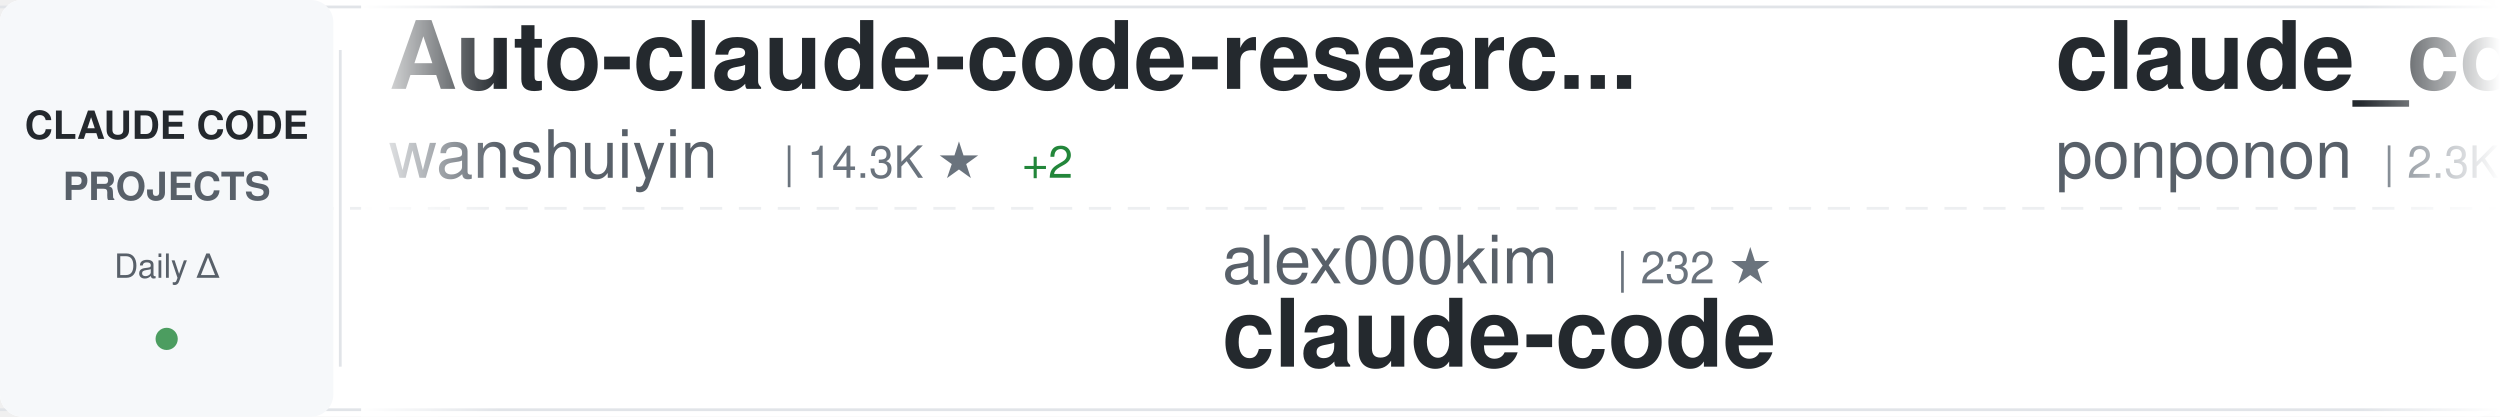
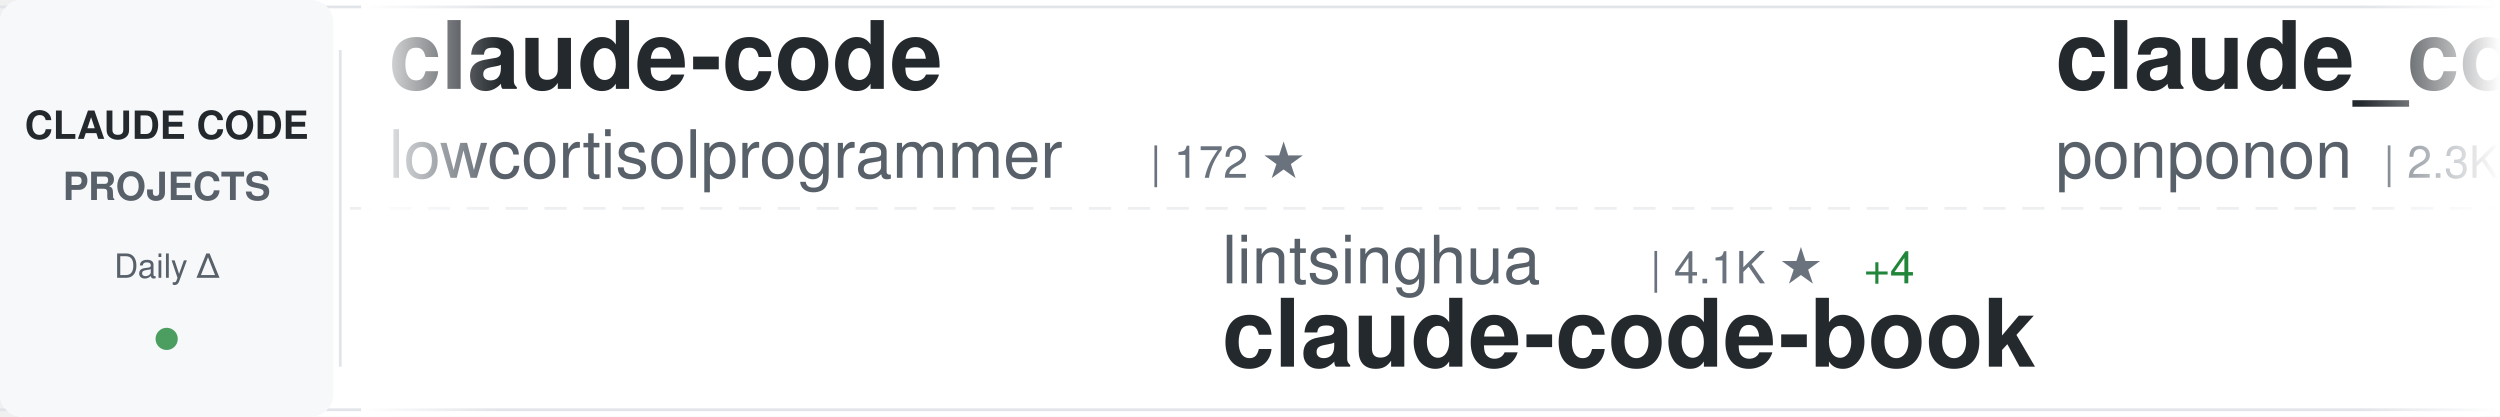
<svg xmlns="http://www.w3.org/2000/svg" width="900" height="150">
  <defs>
    <linearGradient id="awesomeLeftFade" x1="0%" y1="0%" x2="100%" y2="0%">
      <stop offset="0%" style="stop-color:#ffffff;stop-opacity:1" />
      <stop offset="100%" style="stop-color:#ffffff;stop-opacity:0" />
    </linearGradient>
    <linearGradient id="awesomeRightFade" x1="0%" y1="0%" x2="100%" y2="0%">
      <stop offset="0%" style="stop-color:#ffffff;stop-opacity:0" />
      <stop offset="100%" style="stop-color:#ffffff;stop-opacity:1" />
    </linearGradient>
  </defs>
  <rect width="900" height="150" fill="#ffffff" rx="8" />
  <rect x="0" y="2" width="900" height="1" fill="#e1e4e8" />
  <rect x="0" y="147" width="900" height="1" fill="#e1e4e8" />
  <line x1="0" y1="75" x2="900" y2="75" stroke="#e1e4e8" stroke-width="1" stroke-dasharray="8 6" opacity="0.6" />
  <rect x="0" y="0" width="120" height="150" fill="#f6f8fa" rx="8" />
  <text x="60" y="50" font-family="-apple-system, BlinkMacSystemFont, 'Segoe UI', Helvetica, Arial, sans-serif" font-size="14" font-weight="600" fill="#24292e" text-anchor="middle">CLAUDE CODE</text>
  <text x="60" y="72" font-family="-apple-system, BlinkMacSystemFont, 'Segoe UI', Helvetica, Arial, sans-serif" font-size="14" font-weight="600" fill="#586069" text-anchor="middle">PROJECTS</text>
  <text x="60" y="100" font-family="-apple-system, BlinkMacSystemFont, 'Segoe UI', Helvetica, Arial, sans-serif" font-size="12" font-weight="500" fill="#586069" text-anchor="middle">Daily Δ</text>
  <circle cx="60" cy="122" r="4" fill="#22863a" opacity="0.8" />
  <rect x="122" y="18" width="1" height="114" fill="#e1e4e8" />
  <clipPath id="awesomeTickerClip">
    <rect x="130" y="0" width="770" height="150" />
  </clipPath>
  <g clip-path="url(#awesomeTickerClip)">
    <g id="awesomeTickerItems">
      <animateTransform attributeName="transform" attributeType="XML" type="translate" from="0 0" to="-3000 0" dur="54s" repeatCount="indefinite" />
      <g transform="translate(0, 0)">
-         <text x="140" y="32" font-family="-apple-system, BlinkMacSystemFont, 'Segoe UI', Helvetica, Arial, sans-serif" font-size="34" font-weight="600" fill="#24292e">Auto-claude-code-researc...</text>
-         <text x="140" y="64" font-family="-apple-system, BlinkMacSystemFont, 'Segoe UI', Helvetica, Arial, sans-serif" font-size="24" font-weight="400" fill="#586069">wanshuiyin</text>
-         <text x="282" y="64" font-family="-apple-system, BlinkMacSystemFont, 'Segoe UI', Helvetica, Arial, sans-serif" font-size="16" font-weight="500" fill="#6a737d">| 14.3K ★</text>
-         <text x="368" y="64" font-family="-apple-system, BlinkMacSystemFont, 'Segoe UI', Helvetica, Arial, sans-serif" font-size="16" font-weight="500" fill="#22863a"> +2</text>
+         <text x="140" y="32" font-family="-apple-system, BlinkMacSystemFont, 'Segoe UI', Helvetica, Arial, sans-serif" font-size="34" font-weight="600" fill="#24292e">claude-code</text>
+         <text x="140" y="64" font-family="-apple-system, BlinkMacSystemFont, 'Segoe UI', Helvetica, Arial, sans-serif" font-size="24" font-weight="400" fill="#586069">lowcortisolprogrammer</text>
+         <text x="414" y="64" font-family="-apple-system, BlinkMacSystemFont, 'Segoe UI', Helvetica, Arial, sans-serif" font-size="16" font-weight="500" fill="#6a737d">| 172 ★</text>
      </g>
      <g transform="translate(300, 0)">
-         <text x="140" y="102" font-family="-apple-system, BlinkMacSystemFont, 'Segoe UI', Helvetica, Arial, sans-serif" font-size="24" font-weight="400" fill="#586069">alex000kim</text>
-         <text x="282" y="102" font-family="-apple-system, BlinkMacSystemFont, 'Segoe UI', Helvetica, Arial, sans-serif" font-size="16" font-weight="500" fill="#6a737d">| 232 ★</text>
-         <text x="140" y="132" font-family="-apple-system, BlinkMacSystemFont, 'Segoe UI', Helvetica, Arial, sans-serif" font-size="34" font-weight="600" fill="#24292e">claude-code</text>
+         <text x="140" y="102" font-family="-apple-system, BlinkMacSystemFont, 'Segoe UI', Helvetica, Arial, sans-serif" font-size="24" font-weight="400" fill="#586069">lintsinghua</text>
+         <text x="294" y="102" font-family="-apple-system, BlinkMacSystemFont, 'Segoe UI', Helvetica, Arial, sans-serif" font-size="16" font-weight="500" fill="#6a737d">| 4.1K ★</text>
+         <text x="371" y="102" font-family="-apple-system, BlinkMacSystemFont, 'Segoe UI', Helvetica, Arial, sans-serif" font-size="16" font-weight="500" fill="#22863a"> +4</text>
+         <text x="140" y="132" font-family="-apple-system, BlinkMacSystemFont, 'Segoe UI', Helvetica, Arial, sans-serif" font-size="34" font-weight="600" fill="#24292e">claude-code-book</text>
      </g>
      <g transform="translate(600, 0)">
        <text x="140" y="32" font-family="-apple-system, BlinkMacSystemFont, 'Segoe UI', Helvetica, Arial, sans-serif" font-size="34" font-weight="600" fill="#24292e">claude_code_src</text>
        <text x="140" y="64" font-family="-apple-system, BlinkMacSystemFont, 'Segoe UI', Helvetica, Arial, sans-serif" font-size="24" font-weight="400" fill="#586069">ponponon</text>
        <text x="258" y="64" font-family="-apple-system, BlinkMacSystemFont, 'Segoe UI', Helvetica, Arial, sans-serif" font-size="16" font-weight="500" fill="#6a737d">| 2.3K ★</text>
      </g>
      <g transform="translate(900, 0)">
-         <text x="140" y="102" font-family="-apple-system, BlinkMacSystemFont, 'Segoe UI', Helvetica, Arial, sans-serif" font-size="24" font-weight="400" fill="#586069">darcyegb</text>
-         <text x="258" y="102" font-family="-apple-system, BlinkMacSystemFont, 'Segoe UI', Helvetica, Arial, sans-serif" font-size="16" font-weight="500" fill="#6a737d">| 756 ★</text>
-         <text x="326" y="102" font-family="-apple-system, BlinkMacSystemFont, 'Segoe UI', Helvetica, Arial, sans-serif" font-size="16" font-weight="500" fill="#22863a"> +1</text>
-         <text x="140" y="132" font-family="-apple-system, BlinkMacSystemFont, 'Segoe UI', Helvetica, Arial, sans-serif" font-size="34" font-weight="600" fill="#24292e">ClaudeCodeAgents</text>
+         <text x="140" y="102" font-family="-apple-system, BlinkMacSystemFont, 'Segoe UI', Helvetica, Arial, sans-serif" font-size="24" font-weight="400" fill="#586069">ykdojo</text>
+         <text x="234" y="102" font-family="-apple-system, BlinkMacSystemFont, 'Segoe UI', Helvetica, Arial, sans-serif" font-size="16" font-weight="500" fill="#6a737d">| 9.6K ★</text>
+         <text x="311" y="102" font-family="-apple-system, BlinkMacSystemFont, 'Segoe UI', Helvetica, Arial, sans-serif" font-size="16" font-weight="500" fill="#22863a"> +2</text>
+         <text x="140" y="132" font-family="-apple-system, BlinkMacSystemFont, 'Segoe UI', Helvetica, Arial, sans-serif" font-size="34" font-weight="600" fill="#24292e">claude-code-tips</text>
      </g>
      <g transform="translate(1200, 0)">
-         <text x="140" y="32" font-family="-apple-system, BlinkMacSystemFont, 'Segoe UI', Helvetica, Arial, sans-serif" font-size="34" font-weight="600" fill="#24292e">claude-code</text>
-         <text x="140" y="64" font-family="-apple-system, BlinkMacSystemFont, 'Segoe UI', Helvetica, Arial, sans-serif" font-size="24" font-weight="400" fill="#586069">codeaashu</text>
-         <text x="270" y="64" font-family="-apple-system, BlinkMacSystemFont, 'Segoe UI', Helvetica, Arial, sans-serif" font-size="16" font-weight="500" fill="#6a737d">| 3.2K ★</text>
-         <text x="347" y="64" font-family="-apple-system, BlinkMacSystemFont, 'Segoe UI', Helvetica, Arial, sans-serif" font-size="16" font-weight="500" fill="#22863a"> +1</text>
+         <text x="140" y="32" font-family="-apple-system, BlinkMacSystemFont, 'Segoe UI', Helvetica, Arial, sans-serif" font-size="34" font-weight="600" fill="#24292e">claude-code-spec-workflo...</text>
+         <text x="140" y="64" font-family="-apple-system, BlinkMacSystemFont, 'Segoe UI', Helvetica, Arial, sans-serif" font-size="24" font-weight="400" fill="#586069">Pimzino</text>
+         <text x="246" y="64" font-family="-apple-system, BlinkMacSystemFont, 'Segoe UI', Helvetica, Arial, sans-serif" font-size="16" font-weight="500" fill="#6a737d">| 3.8K ★</text>
      </g>
      <g transform="translate(1500, 0)">
-         <text x="140" y="102" font-family="-apple-system, BlinkMacSystemFont, 'Segoe UI', Helvetica, Arial, sans-serif" font-size="24" font-weight="400" fill="#586069">1rgs</text>
-         <text x="210" y="102" font-family="-apple-system, BlinkMacSystemFont, 'Segoe UI', Helvetica, Arial, sans-serif" font-size="16" font-weight="500" fill="#6a737d">| 3.7K ★</text>
-         <text x="140" y="132" font-family="-apple-system, BlinkMacSystemFont, 'Segoe UI', Helvetica, Arial, sans-serif" font-size="34" font-weight="600" fill="#24292e">claude-code-proxy</text>
+         <text x="140" y="102" font-family="-apple-system, BlinkMacSystemFont, 'Segoe UI', Helvetica, Arial, sans-serif" font-size="24" font-weight="400" fill="#586069">VineeTagarwaL-code</text>
+         <text x="378" y="102" font-family="-apple-system, BlinkMacSystemFont, 'Segoe UI', Helvetica, Arial, sans-serif" font-size="16" font-weight="500" fill="#6a737d">| 273 ★</text>
+         <text x="140" y="132" font-family="-apple-system, BlinkMacSystemFont, 'Segoe UI', Helvetica, Arial, sans-serif" font-size="34" font-weight="600" fill="#24292e">claude-code</text>
      </g>
      <g transform="translate(1800, 0)">
-         <text x="140" y="32" font-family="-apple-system, BlinkMacSystemFont, 'Segoe UI', Helvetica, Arial, sans-serif" font-size="34" font-weight="600" fill="#24292e">claude-code-engineering</text>
-         <text x="140" y="64" font-family="-apple-system, BlinkMacSystemFont, 'Segoe UI', Helvetica, Arial, sans-serif" font-size="24" font-weight="400" fill="#586069">huangjia2019</text>
-         <text x="306" y="64" font-family="-apple-system, BlinkMacSystemFont, 'Segoe UI', Helvetica, Arial, sans-serif" font-size="16" font-weight="500" fill="#6a737d">| 1.0K ★</text>
+         <text x="140" y="32" font-family="-apple-system, BlinkMacSystemFont, 'Segoe UI', Helvetica, Arial, sans-serif" font-size="34" font-weight="600" fill="#24292e">oh-my-claudecode</text>
+         <text x="140" y="64" font-family="-apple-system, BlinkMacSystemFont, 'Segoe UI', Helvetica, Arial, sans-serif" font-size="24" font-weight="400" fill="#586069">Yeachan-Heo</text>
+         <text x="294" y="64" font-family="-apple-system, BlinkMacSystemFont, 'Segoe UI', Helvetica, Arial, sans-serif" font-size="16" font-weight="500" fill="#6a737d">| 38.4K ★</text>
+         <text x="380" y="64" font-family="-apple-system, BlinkMacSystemFont, 'Segoe UI', Helvetica, Arial, sans-serif" font-size="16" font-weight="500" fill="#22863a"> +9</text>
      </g>
      <g transform="translate(2100, 0)">
-         <text x="140" y="102" font-family="-apple-system, BlinkMacSystemFont, 'Segoe UI', Helvetica, Arial, sans-serif" font-size="24" font-weight="400" fill="#586069">anthropics</text>
-         <text x="282" y="102" font-family="-apple-system, BlinkMacSystemFont, 'Segoe UI', Helvetica, Arial, sans-serif" font-size="16" font-weight="500" fill="#6a737d">| 5.8K ★</text>
-         <text x="359" y="102" font-family="-apple-system, BlinkMacSystemFont, 'Segoe UI', Helvetica, Arial, sans-serif" font-size="16" font-weight="500" fill="#22863a"> +3</text>
-         <text x="140" y="132" font-family="-apple-system, BlinkMacSystemFont, 'Segoe UI', Helvetica, Arial, sans-serif" font-size="34" font-weight="600" fill="#24292e">claude-code-security-rev...</text>
+         <text x="140" y="102" font-family="-apple-system, BlinkMacSystemFont, 'Segoe UI', Helvetica, Arial, sans-serif" font-size="24" font-weight="400" fill="#586069">diet103</text>
+         <text x="246" y="102" font-family="-apple-system, BlinkMacSystemFont, 'Segoe UI', Helvetica, Arial, sans-serif" font-size="16" font-weight="500" fill="#6a737d">| 10.0K ★</text>
+         <text x="332" y="102" font-family="-apple-system, BlinkMacSystemFont, 'Segoe UI', Helvetica, Arial, sans-serif" font-size="16" font-weight="500" fill="#22863a"> +2</text>
+         <text x="140" y="132" font-family="-apple-system, BlinkMacSystemFont, 'Segoe UI', Helvetica, Arial, sans-serif" font-size="34" font-weight="600" fill="#24292e">claude-code-infrastructu...</text>
      </g>
      <g transform="translate(2400, 0)">
-         <text x="140" y="32" font-family="-apple-system, BlinkMacSystemFont, 'Segoe UI', Helvetica, Arial, sans-serif" font-size="34" font-weight="600" fill="#24292e">Claude-Code</text>
-         <text x="140" y="64" font-family="-apple-system, BlinkMacSystemFont, 'Segoe UI', Helvetica, Arial, sans-serif" font-size="24" font-weight="400" fill="#586069">OrcaWhisper</text>
-         <text x="294" y="64" font-family="-apple-system, BlinkMacSystemFont, 'Segoe UI', Helvetica, Arial, sans-serif" font-size="16" font-weight="500" fill="#6a737d">| 87 ★</text>
+         <text x="140" y="32" font-family="-apple-system, BlinkMacSystemFont, 'Segoe UI', Helvetica, Arial, sans-serif" font-size="34" font-weight="600" fill="#24292e">free-claude-code</text>
+         <text x="140" y="64" font-family="-apple-system, BlinkMacSystemFont, 'Segoe UI', Helvetica, Arial, sans-serif" font-size="24" font-weight="400" fill="#586069">Alishahryar1</text>
+         <text x="306" y="64" font-family="-apple-system, BlinkMacSystemFont, 'Segoe UI', Helvetica, Arial, sans-serif" font-size="16" font-weight="500" fill="#6a737d">| 44.7K ★</text>
+         <text x="392" y="64" font-family="-apple-system, BlinkMacSystemFont, 'Segoe UI', Helvetica, Arial, sans-serif" font-size="16" font-weight="500" fill="#22863a"> +31</text>
      </g>
      <g transform="translate(2700, 0)">
-         <text x="140" y="102" font-family="-apple-system, BlinkMacSystemFont, 'Segoe UI', Helvetica, Arial, sans-serif" font-size="24" font-weight="400" fill="#586069">lowcortisolprogrammer</text>
-         <text x="414" y="102" font-family="-apple-system, BlinkMacSystemFont, 'Segoe UI', Helvetica, Arial, sans-serif" font-size="16" font-weight="500" fill="#6a737d">| 172 ★</text>
+         <text x="140" y="102" font-family="-apple-system, BlinkMacSystemFont, 'Segoe UI', Helvetica, Arial, sans-serif" font-size="24" font-weight="400" fill="#586069">Tinkeringg-Lab</text>
+         <text x="330" y="102" font-family="-apple-system, BlinkMacSystemFont, 'Segoe UI', Helvetica, Arial, sans-serif" font-size="16" font-weight="500" fill="#6a737d">| 211 ★</text>
        <text x="140" y="132" font-family="-apple-system, BlinkMacSystemFont, 'Segoe UI', Helvetica, Arial, sans-serif" font-size="34" font-weight="600" fill="#24292e">claude-code</text>
      </g>
      <g transform="translate(3000, 0)">
-         <text x="140" y="32" font-family="-apple-system, BlinkMacSystemFont, 'Segoe UI', Helvetica, Arial, sans-serif" font-size="34" font-weight="600" fill="#24292e">Auto-claude-code-researc...</text>
-         <text x="140" y="64" font-family="-apple-system, BlinkMacSystemFont, 'Segoe UI', Helvetica, Arial, sans-serif" font-size="24" font-weight="400" fill="#586069">wanshuiyin</text>
-         <text x="282" y="64" font-family="-apple-system, BlinkMacSystemFont, 'Segoe UI', Helvetica, Arial, sans-serif" font-size="16" font-weight="500" fill="#6a737d">| 14.3K ★</text>
-         <text x="368" y="64" font-family="-apple-system, BlinkMacSystemFont, 'Segoe UI', Helvetica, Arial, sans-serif" font-size="16" font-weight="500" fill="#22863a"> +2</text>
+         <text x="140" y="32" font-family="-apple-system, BlinkMacSystemFont, 'Segoe UI', Helvetica, Arial, sans-serif" font-size="34" font-weight="600" fill="#24292e">claude-code</text>
+         <text x="140" y="64" font-family="-apple-system, BlinkMacSystemFont, 'Segoe UI', Helvetica, Arial, sans-serif" font-size="24" font-weight="400" fill="#586069">lowcortisolprogrammer</text>
+         <text x="414" y="64" font-family="-apple-system, BlinkMacSystemFont, 'Segoe UI', Helvetica, Arial, sans-serif" font-size="16" font-weight="500" fill="#6a737d">| 172 ★</text>
      </g>
      <g transform="translate(3300, 0)">
-         <text x="140" y="102" font-family="-apple-system, BlinkMacSystemFont, 'Segoe UI', Helvetica, Arial, sans-serif" font-size="24" font-weight="400" fill="#586069">alex000kim</text>
-         <text x="282" y="102" font-family="-apple-system, BlinkMacSystemFont, 'Segoe UI', Helvetica, Arial, sans-serif" font-size="16" font-weight="500" fill="#6a737d">| 232 ★</text>
-         <text x="140" y="132" font-family="-apple-system, BlinkMacSystemFont, 'Segoe UI', Helvetica, Arial, sans-serif" font-size="34" font-weight="600" fill="#24292e">claude-code</text>
+         <text x="140" y="102" font-family="-apple-system, BlinkMacSystemFont, 'Segoe UI', Helvetica, Arial, sans-serif" font-size="24" font-weight="400" fill="#586069">lintsinghua</text>
+         <text x="294" y="102" font-family="-apple-system, BlinkMacSystemFont, 'Segoe UI', Helvetica, Arial, sans-serif" font-size="16" font-weight="500" fill="#6a737d">| 4.1K ★</text>
+         <text x="371" y="102" font-family="-apple-system, BlinkMacSystemFont, 'Segoe UI', Helvetica, Arial, sans-serif" font-size="16" font-weight="500" fill="#22863a"> +4</text>
+         <text x="140" y="132" font-family="-apple-system, BlinkMacSystemFont, 'Segoe UI', Helvetica, Arial, sans-serif" font-size="34" font-weight="600" fill="#24292e">claude-code-book</text>
      </g>
      <g transform="translate(3600, 0)">
        <text x="140" y="32" font-family="-apple-system, BlinkMacSystemFont, 'Segoe UI', Helvetica, Arial, sans-serif" font-size="34" font-weight="600" fill="#24292e">claude_code_src</text>
        <text x="140" y="64" font-family="-apple-system, BlinkMacSystemFont, 'Segoe UI', Helvetica, Arial, sans-serif" font-size="24" font-weight="400" fill="#586069">ponponon</text>
        <text x="258" y="64" font-family="-apple-system, BlinkMacSystemFont, 'Segoe UI', Helvetica, Arial, sans-serif" font-size="16" font-weight="500" fill="#6a737d">| 2.3K ★</text>
      </g>
      <g transform="translate(3900, 0)">
-         <text x="140" y="102" font-family="-apple-system, BlinkMacSystemFont, 'Segoe UI', Helvetica, Arial, sans-serif" font-size="24" font-weight="400" fill="#586069">darcyegb</text>
-         <text x="258" y="102" font-family="-apple-system, BlinkMacSystemFont, 'Segoe UI', Helvetica, Arial, sans-serif" font-size="16" font-weight="500" fill="#6a737d">| 756 ★</text>
-         <text x="326" y="102" font-family="-apple-system, BlinkMacSystemFont, 'Segoe UI', Helvetica, Arial, sans-serif" font-size="16" font-weight="500" fill="#22863a"> +1</text>
-         <text x="140" y="132" font-family="-apple-system, BlinkMacSystemFont, 'Segoe UI', Helvetica, Arial, sans-serif" font-size="34" font-weight="600" fill="#24292e">ClaudeCodeAgents</text>
+         <text x="140" y="102" font-family="-apple-system, BlinkMacSystemFont, 'Segoe UI', Helvetica, Arial, sans-serif" font-size="24" font-weight="400" fill="#586069">ykdojo</text>
+         <text x="234" y="102" font-family="-apple-system, BlinkMacSystemFont, 'Segoe UI', Helvetica, Arial, sans-serif" font-size="16" font-weight="500" fill="#6a737d">| 9.6K ★</text>
+         <text x="311" y="102" font-family="-apple-system, BlinkMacSystemFont, 'Segoe UI', Helvetica, Arial, sans-serif" font-size="16" font-weight="500" fill="#22863a"> +2</text>
+         <text x="140" y="132" font-family="-apple-system, BlinkMacSystemFont, 'Segoe UI', Helvetica, Arial, sans-serif" font-size="34" font-weight="600" fill="#24292e">claude-code-tips</text>
      </g>
    </g>
  </g>
  <rect x="130" y="0" width="50" height="150" fill="url(#awesomeLeftFade)" />
  <rect x="850" y="0" width="50" height="150" fill="url(#awesomeRightFade)" />
</svg>
